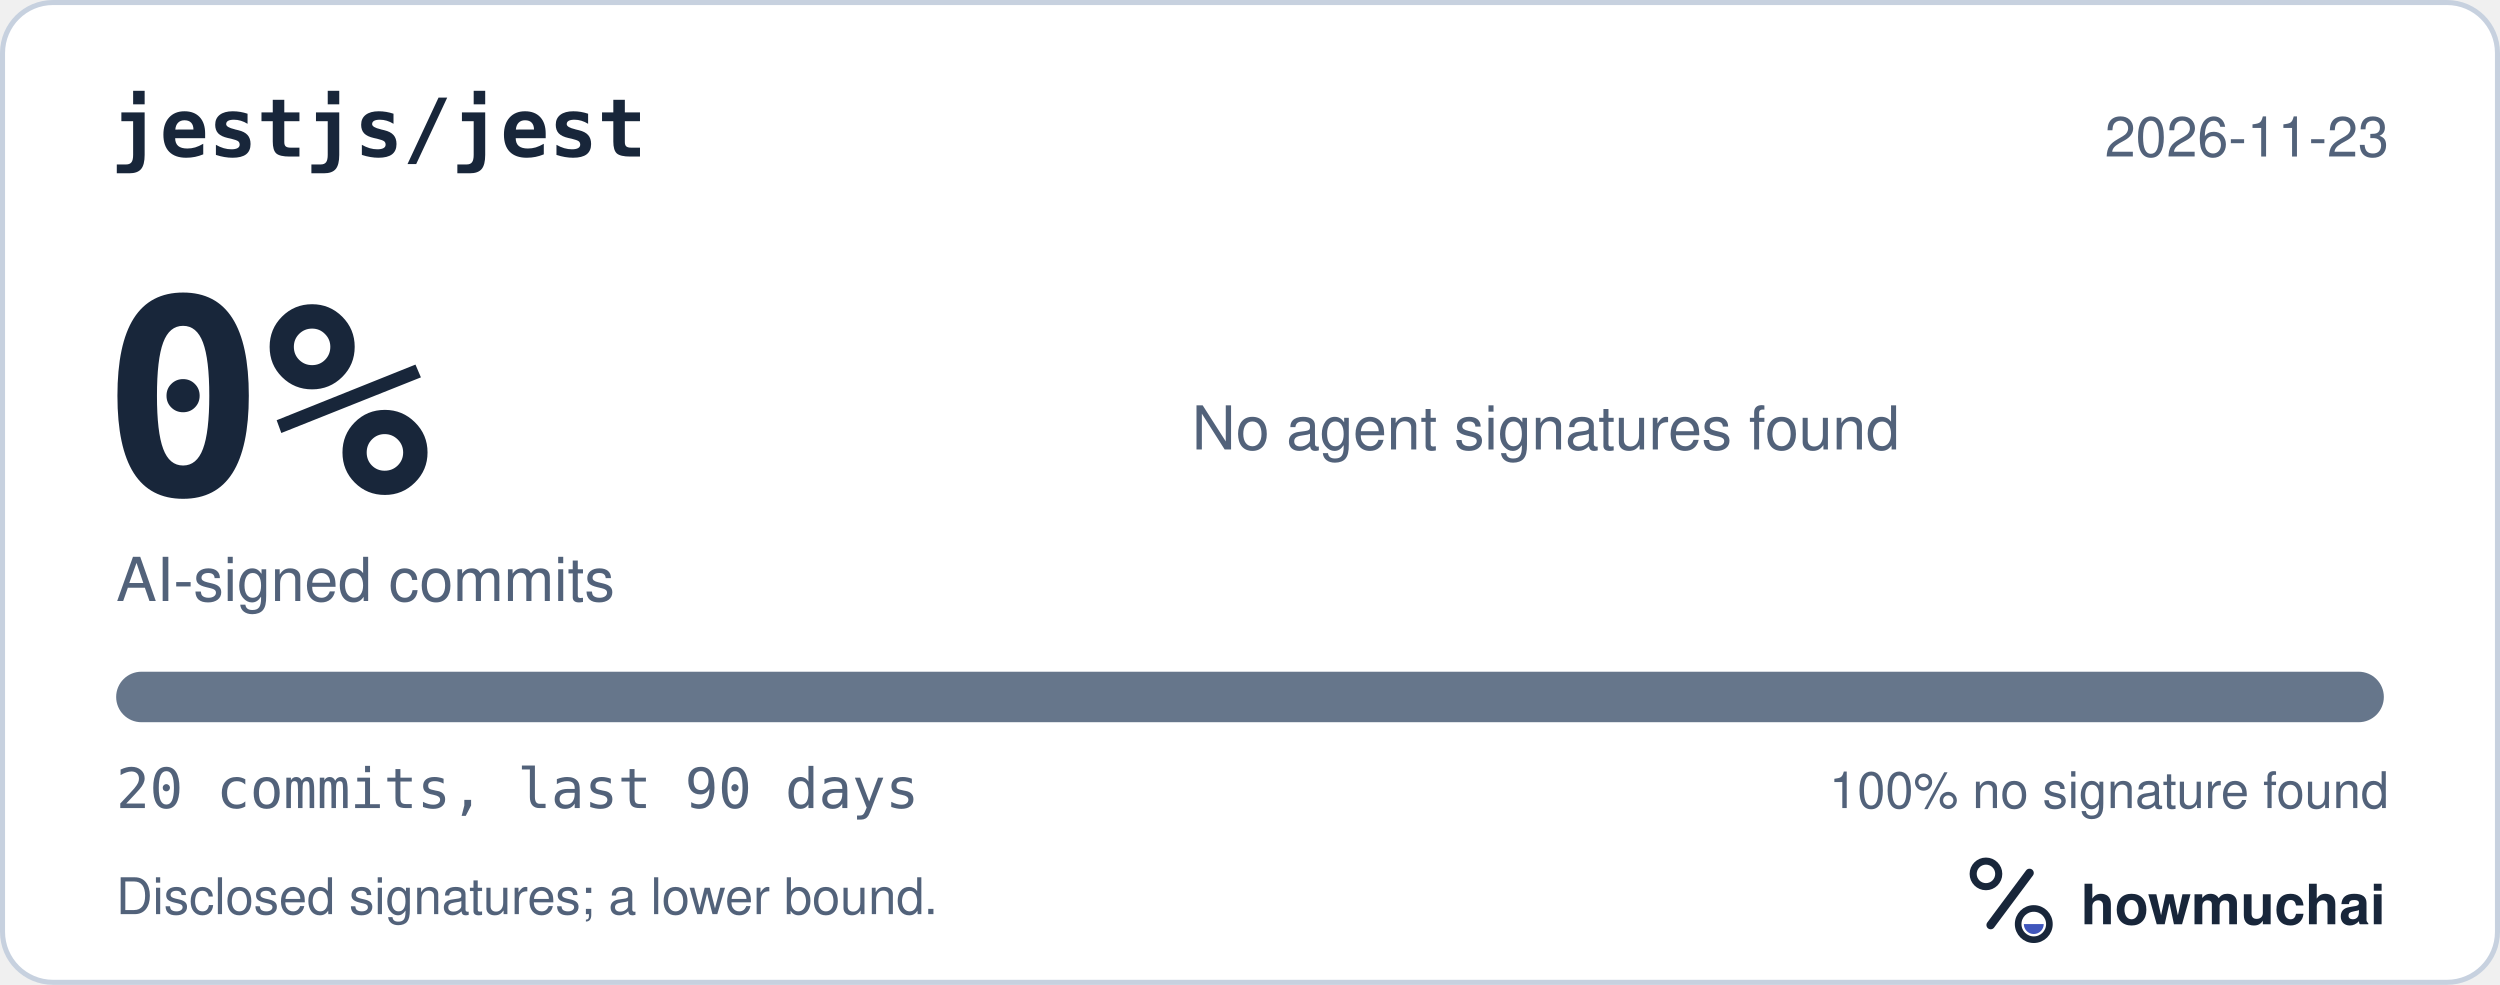
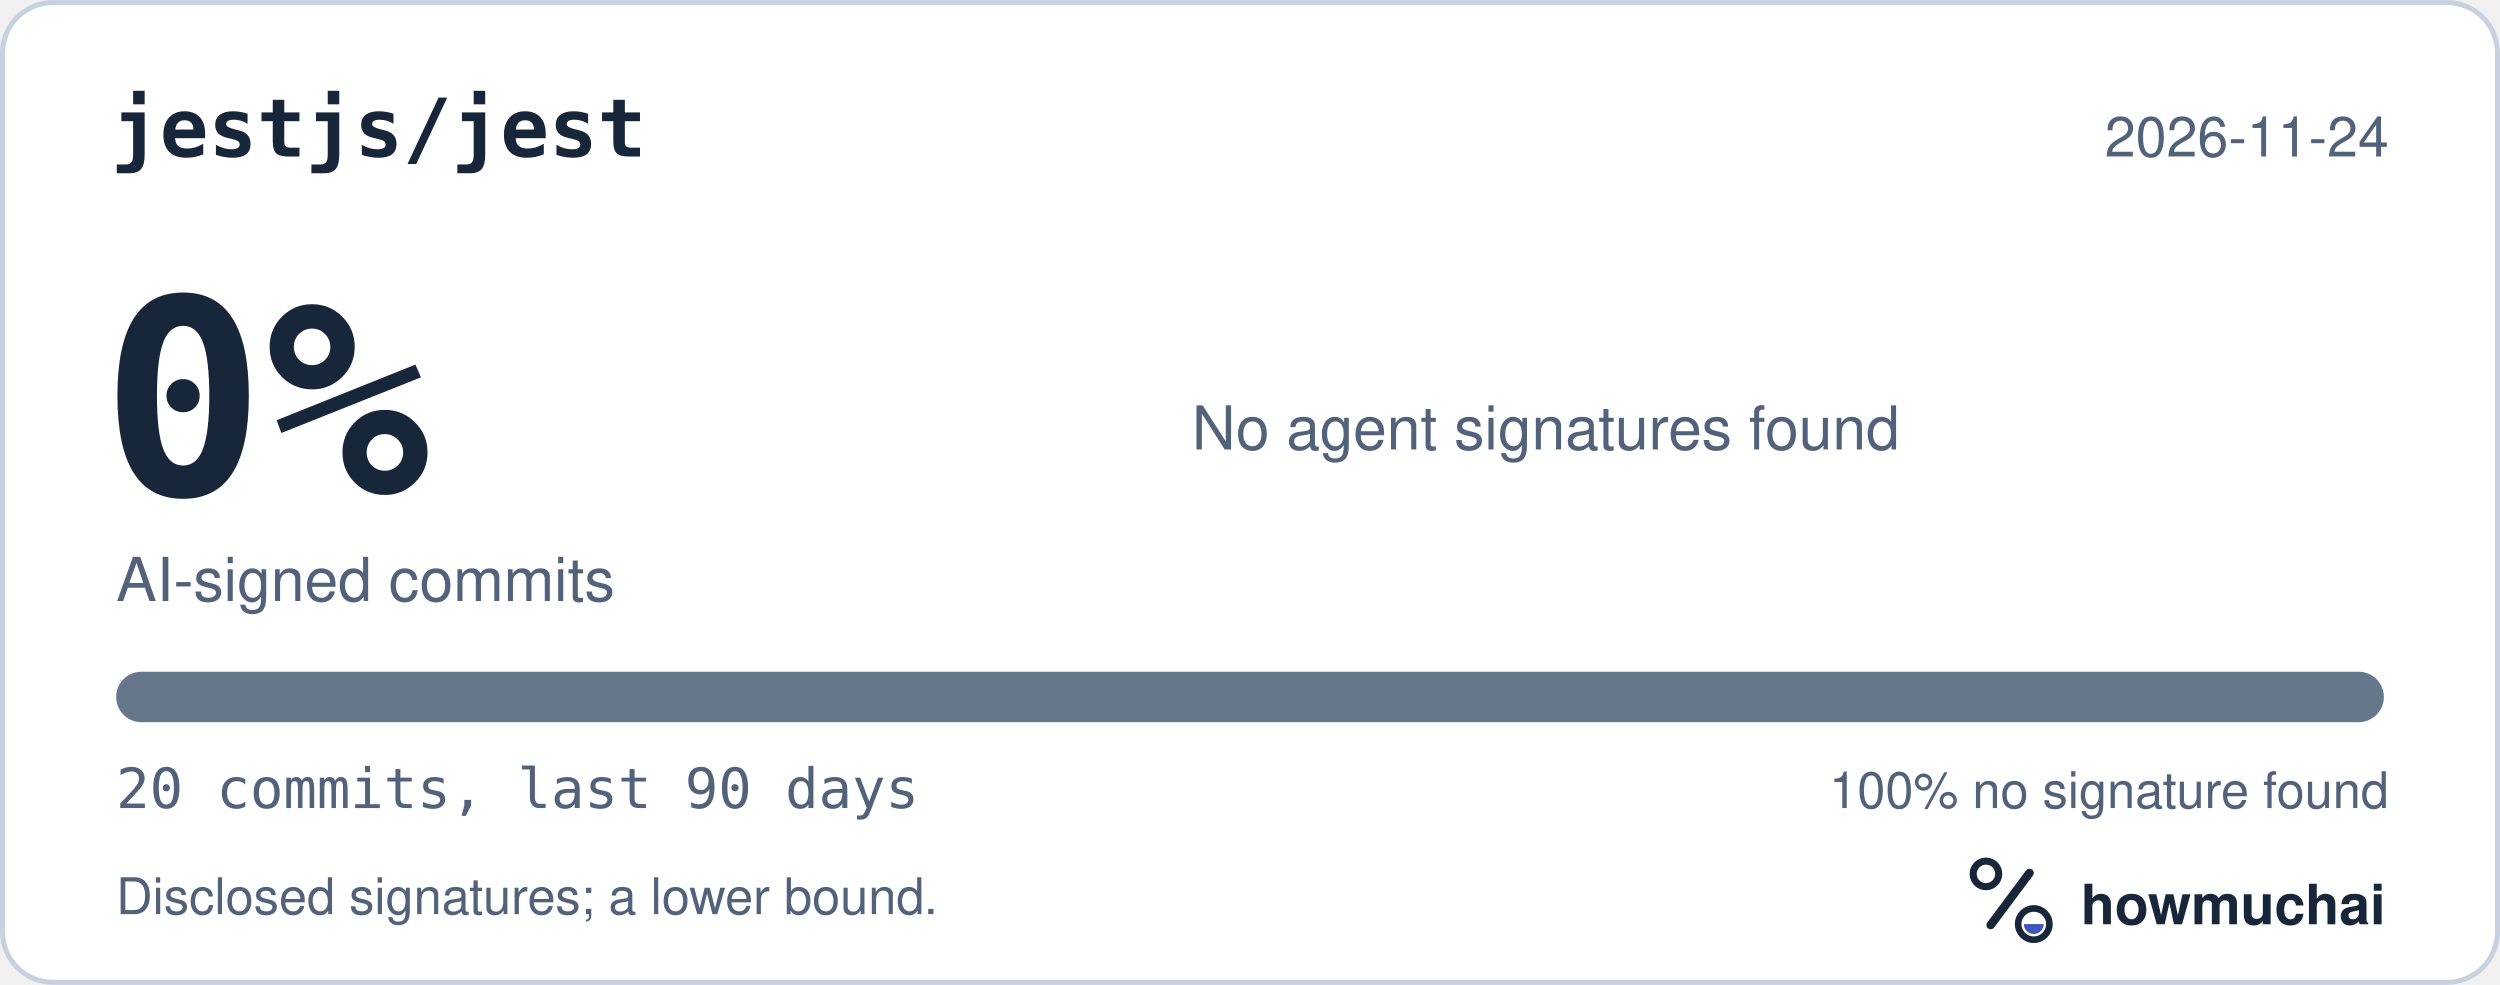
<svg xmlns="http://www.w3.org/2000/svg" width="495" height="195" viewBox="0 0 495 195" role="img" aria-labelledby="hm-t hm-d">
  <rect x="0.5" y="0.5" width="494" height="194" rx="10" fill="#FFFFFF" stroke="#C7D1DF" />
  <text x="22" y="31" fill="#18263A" font-family="ui-monospace, SF Mono, Menlo, Consolas, IBM Plex Mono, monospace" font-size="16" font-weight="600">jestjs/jest</text>
-   <text x="473" y="31" fill="#52627A" font-family="-apple-system, BlinkMacSystemFont, Segoe UI, Helvetica, Arial, Fira Sans, sans-serif" font-size="11" text-anchor="end">2026-11-23</text>
+   <text x="473" y="31" fill="#52627A" font-family="-apple-system, BlinkMacSystemFont, Segoe UI, Helvetica, Arial, Fira Sans, sans-serif" font-size="11" text-anchor="end">2026-11-24</text>
  <text x="20" y="98" fill="#18263A" font-family="ui-monospace, SF Mono, Menlo, Consolas, IBM Plex Mono, monospace" font-size="54" font-weight="700">0%</text>
  <text x="23" y="119" fill="#52627A" font-family="-apple-system, BlinkMacSystemFont, Segoe UI, Helvetica, Arial, Fira Sans, sans-serif" font-size="12">AI-signed commits</text>
  <text x="236" y="89" fill="#52627A" font-family="-apple-system, BlinkMacSystemFont, Segoe UI, Helvetica, Arial, Fira Sans, sans-serif" font-size="12">No agent signatures found</text>
  <defs>
    <clipPath id="hm-bar">
      <rect x="23" y="133" width="449" height="10" rx="5" />
    </clipPath>
  </defs>
  <rect x="23" y="133" width="449" height="10" rx="5" fill="#66768B" />
  <g clip-path="url(#hm-bar)" />
  <text x="23" y="160" fill="#52627A" font-family="ui-monospace, SF Mono, Menlo, Consolas, IBM Plex Mono, monospace" font-size="11">20 commits, last 90 days</text>
  <text x="473" y="160" fill="#52627A" font-family="-apple-system, BlinkMacSystemFont, Segoe UI, Helvetica, Arial, Fira Sans, sans-serif" font-size="10" text-anchor="end">100% no signature found</text>
  <text x="23" y="181" fill="#52627A" font-family="-apple-system, BlinkMacSystemFont, Segoe UI, Helvetica, Arial, Fira Sans, sans-serif" font-size="10">Disclosed signatures; a lower bound.</text>
  <g transform="translate(386 166) scale(0.046875)">
    <circle cx="154" cy="150" r="54" fill="none" stroke="#18263A" stroke-width="30" />
    <path d="M174 366 338 146" fill="none" stroke="#18263A" stroke-width="36" stroke-linecap="round" />
    <circle cx="356" cy="362" r="66" fill="none" stroke="#18263A" stroke-width="28" />
    <path d="M314 362a42 42 0 0 0 84 0Z" fill="#4056BC" />
  </g>
  <text x="412" y="183" fill="#18263A" font-family="-apple-system, BlinkMacSystemFont, Segoe UI, Helvetica, Arial, Fira Sans, sans-serif" font-size="11" font-weight="650">howmuchai</text>
</svg>
